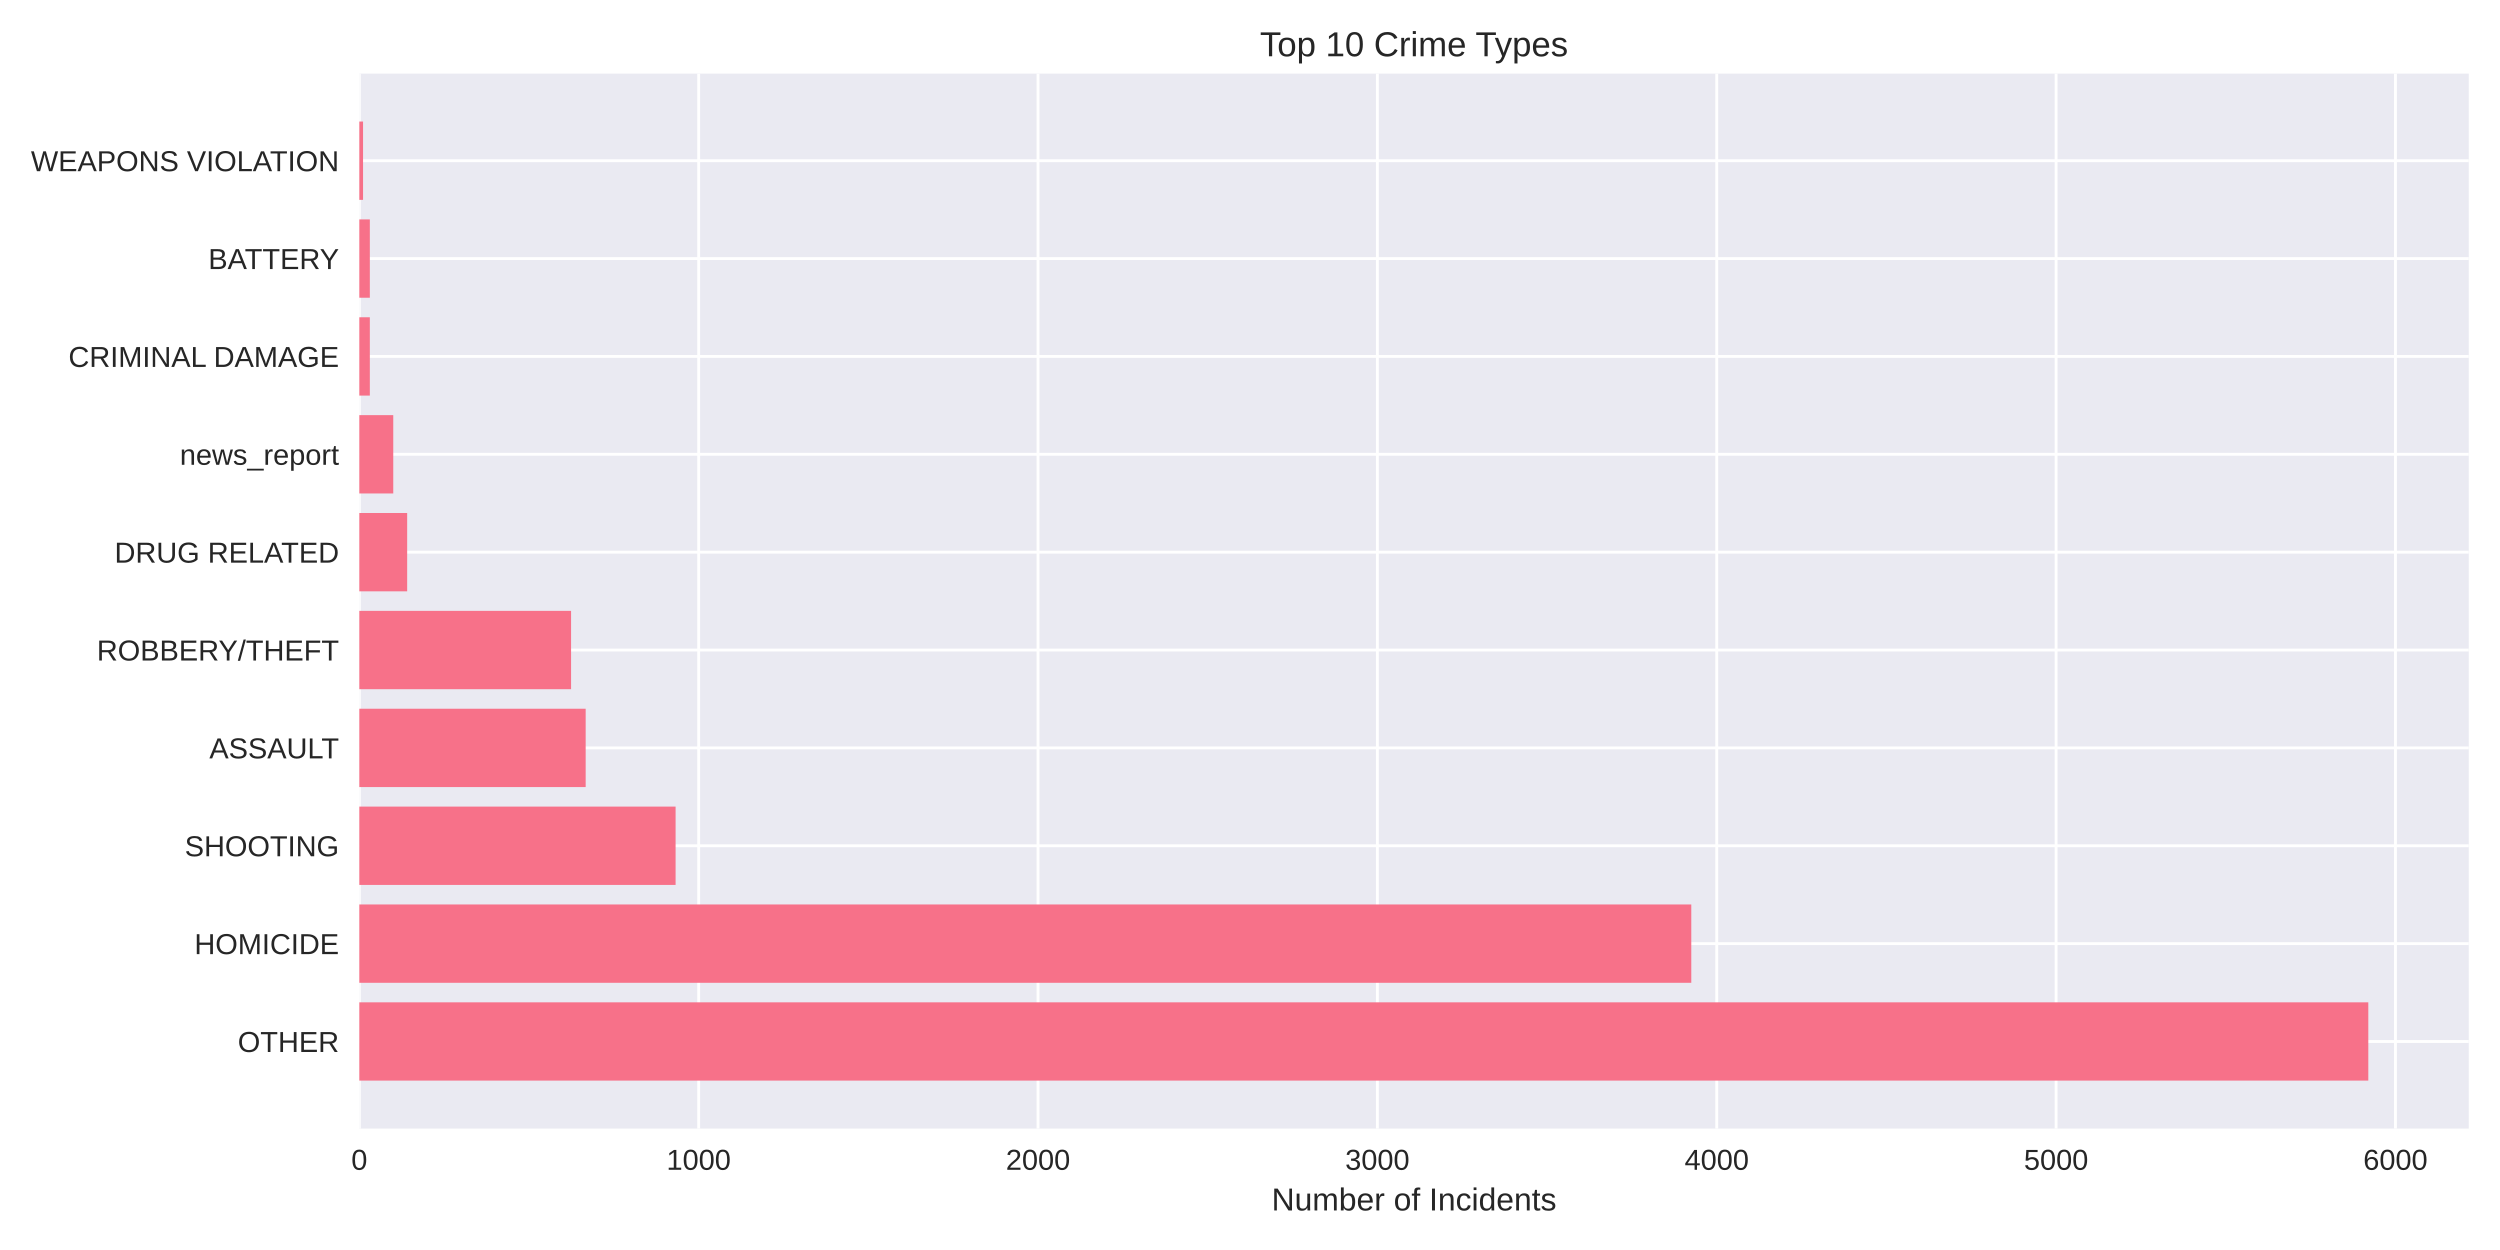
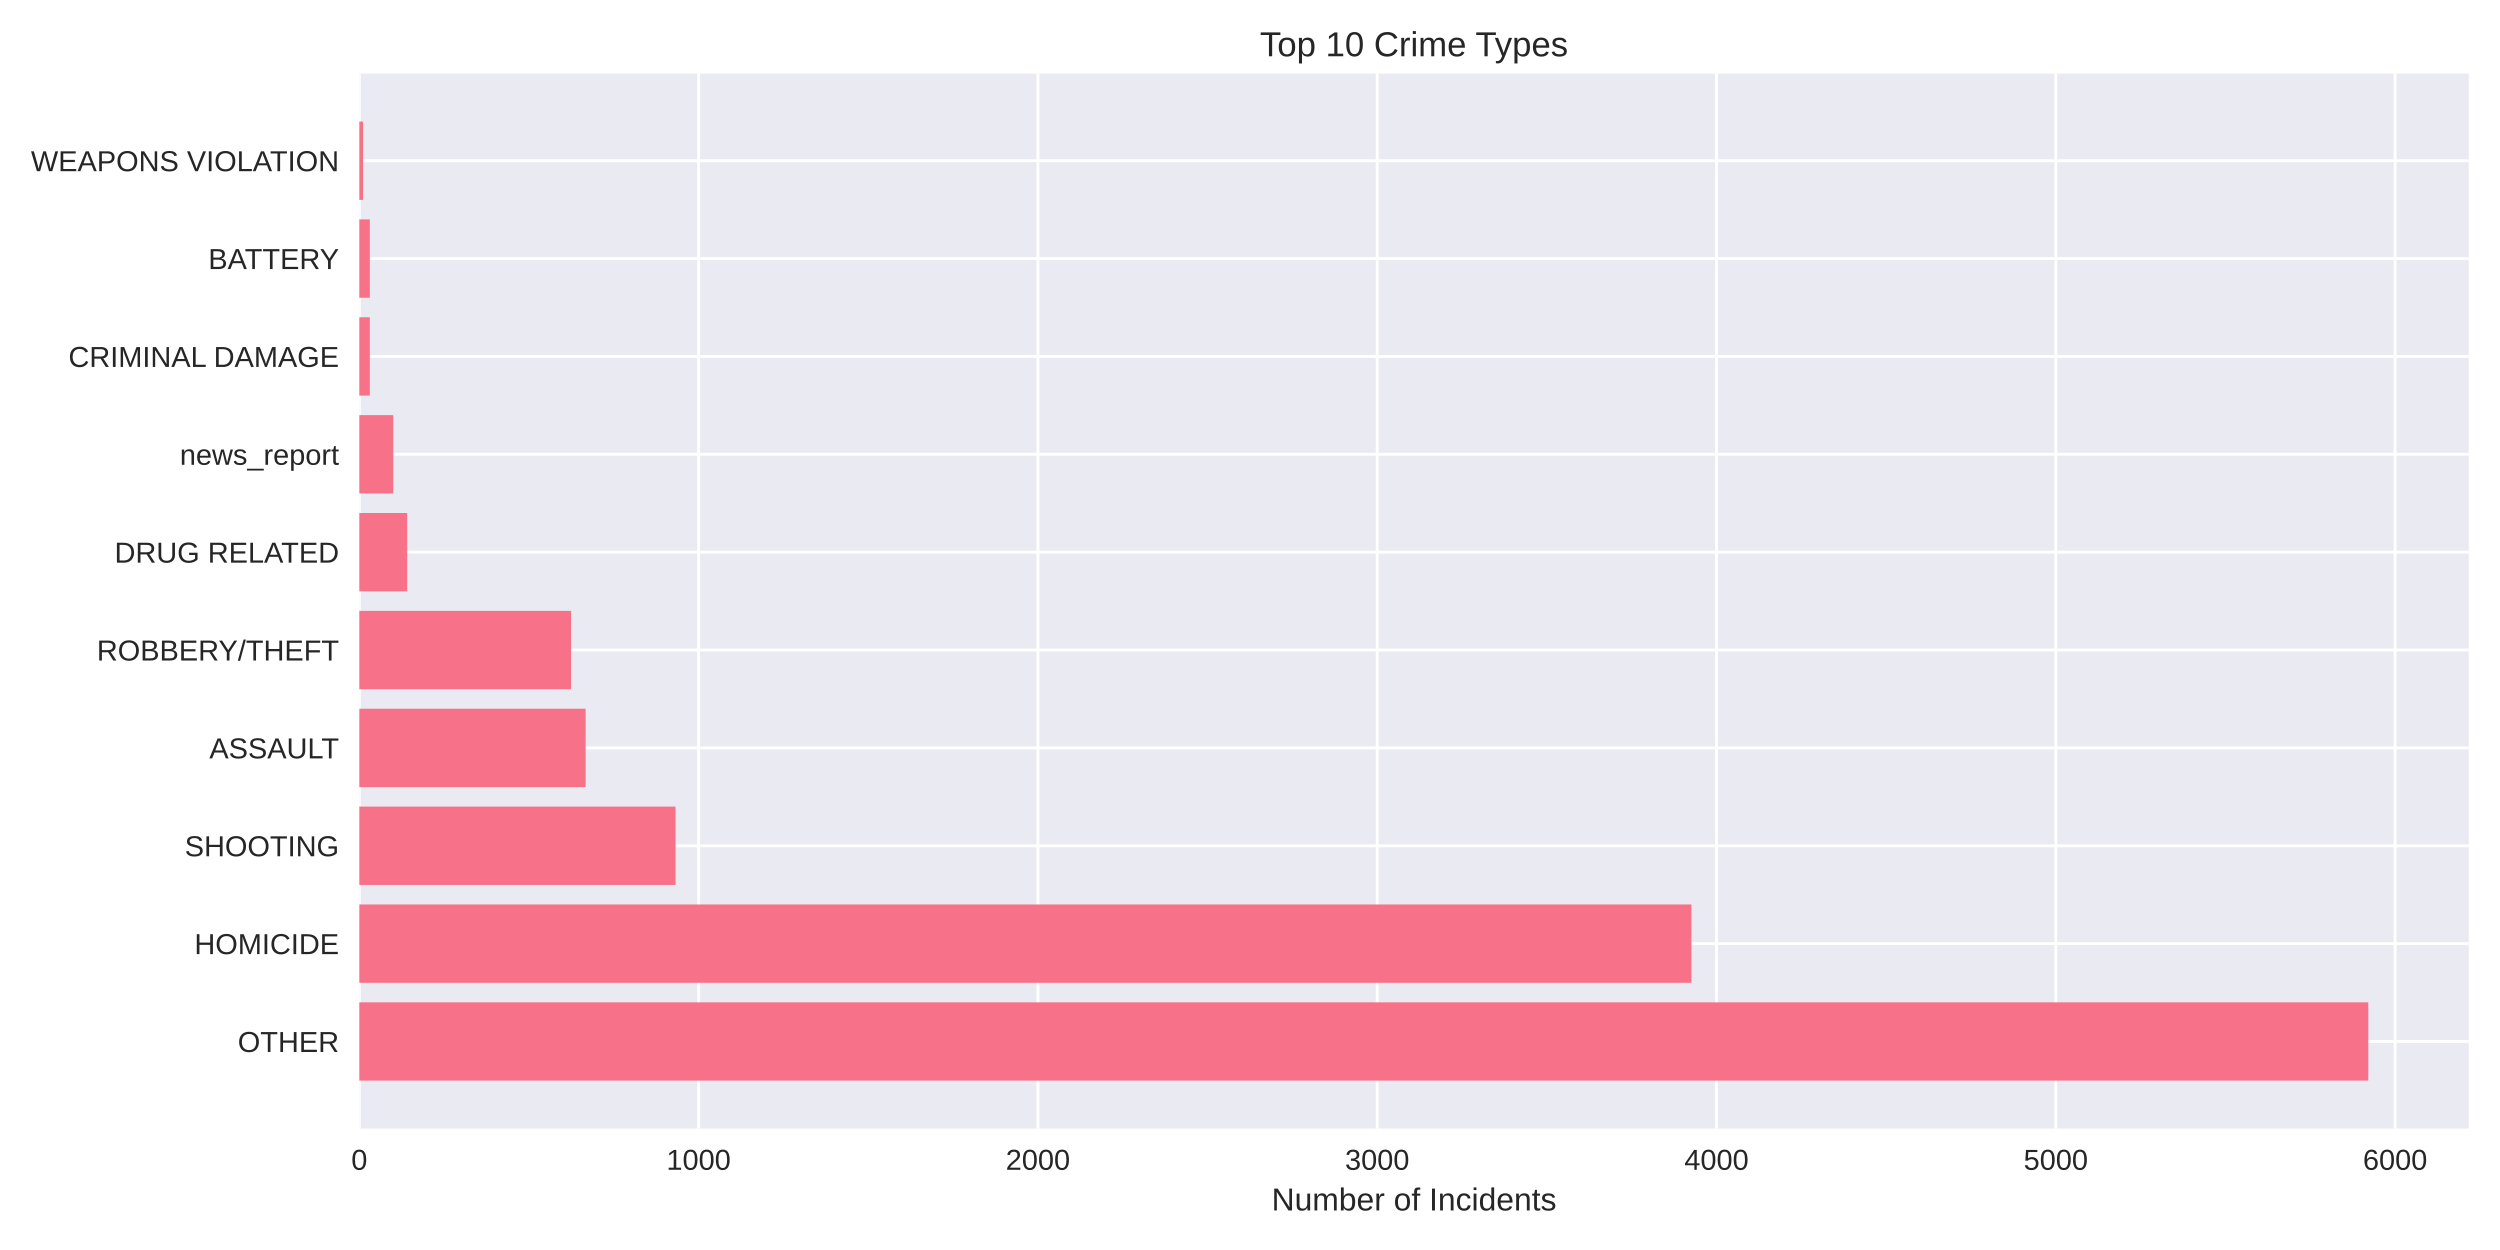
<svg xmlns="http://www.w3.org/2000/svg" width="864pt" height="432pt" viewBox="0 0 864 432" version="1.1">
  <defs>
    <style type="text/css">*{stroke-linejoin: round; stroke-linecap: butt}</style>
  </defs>
  <g id="figure_1">
    <g id="patch_1">
      <path d="M 0 432  L 864 432  L 864 0  L 0 0  z " style="fill: #ffffff" />
    </g>
    <g id="axes_1">
      <g id="patch_2">
        <path d="M 124.18 390.04  L 853.2 390.04  L 853.2 25.44  L 124.18 25.44  z " style="fill: #eaeaf2" />
      </g>
      <g id="matplotlib.axis_1">
        <g id="xtick_1">
          <g id="line2d_1">
-             <path d="M 124.18 390.04  L 124.18 25.44  " clip-path="url(#pf216e1b92d)" style="fill: none; stroke: #ffffff; stroke-linecap: round" />
+             <path d="M 124.18 390.04  L 124.18 25.44  " clip-path="url(#pf53f0960e8)" style="fill: none; stroke: #ffffff; stroke-linecap: round" />
          </g>
          <g id="line2d_2" />
          <g id="text_1">
            <text style="fill: #262626; font: 10px 'Arial', 'Liberation Sans', 'DejaVu Sans', 'Bitstream Vera Sans', sans-serif; text-anchor: middle" x="124.18" y="404.287" transform="rotate(-0 124.18 404.2869)">0</text>
          </g>
        </g>
        <g id="xtick_2">
          <g id="line2d_3">
-             <path d="M 241.461 390.04  L 241.461 25.44  " clip-path="url(#pf216e1b92d)" style="fill: none; stroke: #ffffff; stroke-linecap: round" />
+             <path d="M 241.441 390.04  L 241.441 25.44  " clip-path="url(#pf53f0960e8)" style="fill: none; stroke: #ffffff; stroke-linecap: round" />
          </g>
          <g id="line2d_4" />
          <g id="text_2">
-             <text style="fill: #262626; font: 10px 'Arial', 'Liberation Sans', 'DejaVu Sans', 'Bitstream Vera Sans', sans-serif; text-anchor: middle" x="241.461" y="404.287" transform="rotate(-0 241.4612 404.2869)">1000</text>
+             <text style="fill: #262626; font: 10px 'Arial', 'Liberation Sans', 'DejaVu Sans', 'Bitstream Vera Sans', sans-serif; text-anchor: middle" x="241.441" y="404.287" transform="rotate(-0 241.4414 404.2869)">1000</text>
          </g>
        </g>
        <g id="xtick_3">
          <g id="line2d_5">
-             <path d="M 358.742 390.04  L 358.742 25.44  " clip-path="url(#pf216e1b92d)" style="fill: none; stroke: #ffffff; stroke-linecap: round" />
+             <path d="M 358.703 390.04  L 358.703 25.44  " clip-path="url(#pf53f0960e8)" style="fill: none; stroke: #ffffff; stroke-linecap: round" />
          </g>
          <g id="line2d_6" />
          <g id="text_3">
-             <text style="fill: #262626; font: 10px 'Arial', 'Liberation Sans', 'DejaVu Sans', 'Bitstream Vera Sans', sans-serif; text-anchor: middle" x="358.742" y="404.287" transform="rotate(-0 358.7424 404.2869)">2000</text>
+             <text style="fill: #262626; font: 10px 'Arial', 'Liberation Sans', 'DejaVu Sans', 'Bitstream Vera Sans', sans-serif; text-anchor: middle" x="358.703" y="404.287" transform="rotate(-0 358.7028 404.2869)">2000</text>
          </g>
        </g>
        <g id="xtick_4">
          <g id="line2d_7">
-             <path d="M 476.024 390.04  L 476.024 25.44  " clip-path="url(#pf216e1b92d)" style="fill: none; stroke: #ffffff; stroke-linecap: round" />
+             <path d="M 475.964 390.04  L 475.964 25.44  " clip-path="url(#pf53f0960e8)" style="fill: none; stroke: #ffffff; stroke-linecap: round" />
          </g>
          <g id="line2d_8" />
          <g id="text_4">
-             <text style="fill: #262626; font: 10px 'Arial', 'Liberation Sans', 'DejaVu Sans', 'Bitstream Vera Sans', sans-serif; text-anchor: middle" x="476.024" y="404.287" transform="rotate(-0 476.0236 404.2869)">3000</text>
+             <text style="fill: #262626; font: 10px 'Arial', 'Liberation Sans', 'DejaVu Sans', 'Bitstream Vera Sans', sans-serif; text-anchor: middle" x="475.964" y="404.287" transform="rotate(-0 475.9642 404.2869)">3000</text>
          </g>
        </g>
        <g id="xtick_5">
          <g id="line2d_9">
-             <path d="M 593.305 390.04  L 593.305 25.44  " clip-path="url(#pf216e1b92d)" style="fill: none; stroke: #ffffff; stroke-linecap: round" />
+             <path d="M 593.226 390.04  L 593.226 25.44  " clip-path="url(#pf53f0960e8)" style="fill: none; stroke: #ffffff; stroke-linecap: round" />
          </g>
          <g id="line2d_10" />
          <g id="text_5">
-             <text style="fill: #262626; font: 10px 'Arial', 'Liberation Sans', 'DejaVu Sans', 'Bitstream Vera Sans', sans-serif; text-anchor: middle" x="593.305" y="404.287" transform="rotate(-0 593.3048 404.2869)">4000</text>
+             <text style="fill: #262626; font: 10px 'Arial', 'Liberation Sans', 'DejaVu Sans', 'Bitstream Vera Sans', sans-serif; text-anchor: middle" x="593.226" y="404.287" transform="rotate(-0 593.2256 404.2869)">4000</text>
          </g>
        </g>
        <g id="xtick_6">
          <g id="line2d_11">
-             <path d="M 710.586 390.04  L 710.586 25.44  " clip-path="url(#pf216e1b92d)" style="fill: none; stroke: #ffffff; stroke-linecap: round" />
+             <path d="M 710.487 390.04  L 710.487 25.44  " clip-path="url(#pf53f0960e8)" style="fill: none; stroke: #ffffff; stroke-linecap: round" />
          </g>
          <g id="line2d_12" />
          <g id="text_6">
-             <text style="fill: #262626; font: 10px 'Arial', 'Liberation Sans', 'DejaVu Sans', 'Bitstream Vera Sans', sans-serif; text-anchor: middle" x="710.586" y="404.287" transform="rotate(-0 710.586 404.2869)">5000</text>
+             <text style="fill: #262626; font: 10px 'Arial', 'Liberation Sans', 'DejaVu Sans', 'Bitstream Vera Sans', sans-serif; text-anchor: middle" x="710.487" y="404.287" transform="rotate(-0 710.487 404.2869)">5000</text>
          </g>
        </g>
        <g id="xtick_7">
          <g id="line2d_13">
-             <path d="M 827.867 390.04  L 827.867 25.44  " clip-path="url(#pf216e1b92d)" style="fill: none; stroke: #ffffff; stroke-linecap: round" />
+             <path d="M 827.748 390.04  L 827.748 25.44  " clip-path="url(#pf53f0960e8)" style="fill: none; stroke: #ffffff; stroke-linecap: round" />
          </g>
          <g id="line2d_14" />
          <g id="text_7">
-             <text style="fill: #262626; font: 10px 'Arial', 'Liberation Sans', 'DejaVu Sans', 'Bitstream Vera Sans', sans-serif; text-anchor: middle" x="827.867" y="404.287" transform="rotate(-0 827.8673 404.2869)">6000</text>
+             <text style="fill: #262626; font: 10px 'Arial', 'Liberation Sans', 'DejaVu Sans', 'Bitstream Vera Sans', sans-serif; text-anchor: middle" x="827.748" y="404.287" transform="rotate(-0 827.7484 404.2869)">6000</text>
          </g>
        </g>
        <g id="text_8">
          <text style="fill: #262626; font: 11px 'Arial', 'Liberation Sans', 'DejaVu Sans', 'Bitstream Vera Sans', sans-serif; text-anchor: middle" x="488.69" y="418.333" transform="rotate(-0 488.69 418.3334)">Number of Incidents</text>
        </g>
      </g>
      <g id="matplotlib.axis_2">
        <g id="ytick_1">
          <g id="line2d_15">
-             <path d="M 124.18 359.939  L 853.2 359.939  " clip-path="url(#pf216e1b92d)" style="fill: none; stroke: #ffffff; stroke-linecap: round" />
+             <path d="M 124.18 359.939  L 853.2 359.939  " clip-path="url(#pf53f0960e8)" style="fill: none; stroke: #ffffff; stroke-linecap: round" />
          </g>
          <g id="line2d_16" />
          <g id="text_9">
            <text style="fill: #262626; font: 10px 'Arial', 'Liberation Sans', 'DejaVu Sans', 'Bitstream Vera Sans', sans-serif; text-anchor: end" x="117.18" y="363.562" transform="rotate(-0 117.18 363.562)">OTHER</text>
          </g>
        </g>
        <g id="ytick_2">
          <g id="line2d_17">
-             <path d="M 124.18 326.117  L 853.2 326.117  " clip-path="url(#pf216e1b92d)" style="fill: none; stroke: #ffffff; stroke-linecap: round" />
+             <path d="M 124.18 326.117  L 853.2 326.117  " clip-path="url(#pf53f0960e8)" style="fill: none; stroke: #ffffff; stroke-linecap: round" />
          </g>
          <g id="line2d_18" />
          <g id="text_10">
            <text style="fill: #262626; font: 10px 'Arial', 'Liberation Sans', 'DejaVu Sans', 'Bitstream Vera Sans', sans-serif; text-anchor: end" x="117.18" y="329.74" transform="rotate(-0 117.18 329.7401)">HOMICIDE</text>
          </g>
        </g>
        <g id="ytick_3">
          <g id="line2d_19">
-             <path d="M 124.18 292.295  L 853.2 292.295  " clip-path="url(#pf216e1b92d)" style="fill: none; stroke: #ffffff; stroke-linecap: round" />
+             <path d="M 124.18 292.295  L 853.2 292.295  " clip-path="url(#pf53f0960e8)" style="fill: none; stroke: #ffffff; stroke-linecap: round" />
          </g>
          <g id="line2d_20" />
          <g id="text_11">
            <text style="fill: #262626; font: 10px 'Arial', 'Liberation Sans', 'DejaVu Sans', 'Bitstream Vera Sans', sans-serif; text-anchor: end" x="117.18" y="295.918" transform="rotate(-0 117.18 295.9182)">SHOOTING</text>
          </g>
        </g>
        <g id="ytick_4">
          <g id="line2d_21">
-             <path d="M 124.18 258.473  L 853.2 258.473  " clip-path="url(#pf216e1b92d)" style="fill: none; stroke: #ffffff; stroke-linecap: round" />
+             <path d="M 124.18 258.473  L 853.2 258.473  " clip-path="url(#pf53f0960e8)" style="fill: none; stroke: #ffffff; stroke-linecap: round" />
          </g>
          <g id="line2d_22" />
          <g id="text_12">
            <text style="fill: #262626; font: 10px 'Arial', 'Liberation Sans', 'DejaVu Sans', 'Bitstream Vera Sans', sans-serif; text-anchor: end" x="117.18" y="262.096" transform="rotate(-0 117.18 262.0963)">ASSAULT</text>
          </g>
        </g>
        <g id="ytick_5">
          <g id="line2d_23">
-             <path d="M 124.18 224.651  L 853.2 224.651  " clip-path="url(#pf216e1b92d)" style="fill: none; stroke: #ffffff; stroke-linecap: round" />
+             <path d="M 124.18 224.651  L 853.2 224.651  " clip-path="url(#pf53f0960e8)" style="fill: none; stroke: #ffffff; stroke-linecap: round" />
          </g>
          <g id="line2d_24" />
          <g id="text_13">
            <text style="fill: #262626; font: 10px 'Arial', 'Liberation Sans', 'DejaVu Sans', 'Bitstream Vera Sans', sans-serif; text-anchor: end" x="117.18" y="228.274" transform="rotate(-0 117.18 228.2744)">ROBBERY/THEFT</text>
          </g>
        </g>
        <g id="ytick_6">
          <g id="line2d_25">
-             <path d="M 124.18 190.829  L 853.2 190.829  " clip-path="url(#pf216e1b92d)" style="fill: none; stroke: #ffffff; stroke-linecap: round" />
+             <path d="M 124.18 190.829  L 853.2 190.829  " clip-path="url(#pf53f0960e8)" style="fill: none; stroke: #ffffff; stroke-linecap: round" />
          </g>
          <g id="line2d_26" />
          <g id="text_14">
            <text style="fill: #262626; font: 10px 'Arial', 'Liberation Sans', 'DejaVu Sans', 'Bitstream Vera Sans', sans-serif; text-anchor: end" x="117.18" y="194.452" transform="rotate(-0 117.18 194.4525)">DRUG RELATED</text>
          </g>
        </g>
        <g id="ytick_7">
          <g id="line2d_27">
-             <path d="M 124.18 157.007  L 853.2 157.007  " clip-path="url(#pf216e1b92d)" style="fill: none; stroke: #ffffff; stroke-linecap: round" />
+             <path d="M 124.18 157.007  L 853.2 157.007  " clip-path="url(#pf53f0960e8)" style="fill: none; stroke: #ffffff; stroke-linecap: round" />
          </g>
          <g id="line2d_28" />
          <g id="text_15">
            <text style="fill: #262626; font: 10px 'Arial', 'Liberation Sans', 'DejaVu Sans', 'Bitstream Vera Sans', sans-serif; text-anchor: end" x="117.18" y="160.631" transform="rotate(-0 117.18 160.6306)">news_report</text>
          </g>
        </g>
        <g id="ytick_8">
          <g id="line2d_29">
-             <path d="M 124.18 123.185  L 853.2 123.185  " clip-path="url(#pf216e1b92d)" style="fill: none; stroke: #ffffff; stroke-linecap: round" />
+             <path d="M 124.18 123.185  L 853.2 123.185  " clip-path="url(#pf53f0960e8)" style="fill: none; stroke: #ffffff; stroke-linecap: round" />
          </g>
          <g id="line2d_30" />
          <g id="text_16">
            <text style="fill: #262626; font: 10px 'Arial', 'Liberation Sans', 'DejaVu Sans', 'Bitstream Vera Sans', sans-serif; text-anchor: end" x="117.18" y="126.809" transform="rotate(-0 117.18 126.8087)">CRIMINAL DAMAGE</text>
          </g>
        </g>
        <g id="ytick_9">
          <g id="line2d_31">
-             <path d="M 124.18 89.363  L 853.2 89.363  " clip-path="url(#pf216e1b92d)" style="fill: none; stroke: #ffffff; stroke-linecap: round" />
+             <path d="M 124.18 89.363  L 853.2 89.363  " clip-path="url(#pf53f0960e8)" style="fill: none; stroke: #ffffff; stroke-linecap: round" />
          </g>
          <g id="line2d_32" />
          <g id="text_17">
            <text style="fill: #262626; font: 10px 'Arial', 'Liberation Sans', 'DejaVu Sans', 'Bitstream Vera Sans', sans-serif; text-anchor: end" x="117.18" y="92.987" transform="rotate(-0 117.18 92.98681)">BATTERY</text>
          </g>
        </g>
        <g id="ytick_10">
          <g id="line2d_33">
-             <path d="M 124.18 55.541  L 853.2 55.541  " clip-path="url(#pf216e1b92d)" style="fill: none; stroke: #ffffff; stroke-linecap: round" />
+             <path d="M 124.18 55.541  L 853.2 55.541  " clip-path="url(#pf53f0960e8)" style="fill: none; stroke: #ffffff; stroke-linecap: round" />
          </g>
          <g id="line2d_34" />
          <g id="text_18">
            <text style="fill: #262626; font: 10px 'Arial', 'Liberation Sans', 'DejaVu Sans', 'Bitstream Vera Sans', sans-serif; text-anchor: end" x="117.18" y="59.165" transform="rotate(-0 117.18 59.16492)">WEAPONS VIOLATION</text>
          </g>
        </g>
      </g>
      <g id="patch_3">
-         <path d="M 124.18 373.467  L 818.485 373.467  L 818.485 346.41  L 124.18 346.41  z " clip-path="url(#pf216e1b92d)" style="fill: #f77189" />
+         <path d="M 124.18 373.467  L 818.485 373.467  L 818.485 346.41  L 124.18 346.41  z " clip-path="url(#pf53f0960e8)" style="fill: #f77189" />
      </g>
      <g id="patch_4">
-         <path d="M 124.18 339.645  L 584.509 339.645  L 584.509 312.588  L 124.18 312.588  z " clip-path="url(#pf216e1b92d)" style="fill: #f77189" />
+         <path d="M 124.18 339.645  L 584.548 339.645  L 584.548 312.588  L 124.18 312.588  z " clip-path="url(#pf53f0960e8)" style="fill: #f77189" />
      </g>
      <g id="patch_5">
-         <path d="M 124.18 305.823  L 233.486 305.823  L 233.486 278.766  L 124.18 278.766  z " clip-path="url(#pf216e1b92d)" style="fill: #f77189" />
+         <path d="M 124.18 305.823  L 233.468 305.823  L 233.468 278.766  L 124.18 278.766  z " clip-path="url(#pf53f0960e8)" style="fill: #f77189" />
      </g>
      <g id="patch_6">
-         <path d="M 124.18 272.002  L 202.407 272.002  L 202.407 244.944  L 124.18 244.944  z " clip-path="url(#pf216e1b92d)" style="fill: #f77189" />
+         <path d="M 124.18 272.002  L 202.393 272.002  L 202.393 244.944  L 124.18 244.944  z " clip-path="url(#pf53f0960e8)" style="fill: #f77189" />
      </g>
      <g id="patch_7">
-         <path d="M 124.18 238.18  L 197.363 238.18  L 197.363 211.122  L 124.18 211.122  z " clip-path="url(#pf216e1b92d)" style="fill: #f77189" />
+         <path d="M 124.18 238.18  L 197.351 238.18  L 197.351 211.122  L 124.18 211.122  z " clip-path="url(#pf53f0960e8)" style="fill: #f77189" />
      </g>
      <g id="patch_8">
-         <path d="M 124.18 204.358  L 140.717 204.358  L 140.717 177.3  L 124.18 177.3  z " clip-path="url(#pf216e1b92d)" style="fill: #f77189" />
+         <path d="M 124.18 204.358  L 140.714 204.358  L 140.714 177.3  L 124.18 177.3  z " clip-path="url(#pf53f0960e8)" style="fill: #f77189" />
      </g>
      <g id="patch_9">
-         <path d="M 124.18 170.536  L 135.908 170.536  L 135.908 143.478  L 124.18 143.478  z " clip-path="url(#pf216e1b92d)" style="fill: #f77189" />
+         <path d="M 124.18 170.536  L 135.906 170.536  L 135.906 143.478  L 124.18 143.478  z " clip-path="url(#pf53f0960e8)" style="fill: #f77189" />
      </g>
      <g id="patch_10">
-         <path d="M 124.18 136.714  L 127.816 136.714  L 127.816 109.657  L 124.18 109.657  z " clip-path="url(#pf216e1b92d)" style="fill: #f77189" />
+         <path d="M 124.18 136.714  L 127.815 136.714  L 127.815 109.657  L 124.18 109.657  z " clip-path="url(#pf53f0960e8)" style="fill: #f77189" />
      </g>
      <g id="patch_11">
-         <path d="M 124.18 102.892  L 127.816 102.892  L 127.816 75.835  L 124.18 75.835  z " clip-path="url(#pf216e1b92d)" style="fill: #f77189" />
+         <path d="M 124.18 102.892  L 127.815 102.892  L 127.815 75.835  L 124.18 75.835  z " clip-path="url(#pf53f0960e8)" style="fill: #f77189" />
      </g>
      <g id="patch_12">
-         <path d="M 124.18 69.07  L 125.47 69.07  L 125.47 42.013  L 124.18 42.013  z " clip-path="url(#pf216e1b92d)" style="fill: #f77189" />
+         <path d="M 124.18 69.07  L 125.47 69.07  L 125.47 42.013  L 124.18 42.013  z " clip-path="url(#pf53f0960e8)" style="fill: #f77189" />
      </g>
      <g id="patch_13">
        <path d="M 124.18 390.04  L 124.18 25.44  " style="fill: none" />
      </g>
      <g id="patch_14">
        <path d="M 853.2 390.04  L 853.2 25.44  " style="fill: none" />
      </g>
      <g id="patch_15">
        <path d="M 124.18 390.04  L 853.2 390.04  " style="fill: none" />
      </g>
      <g id="patch_16">
        <path d="M 124.18 25.44  L 853.2 25.44  " style="fill: none" />
      </g>
      <g id="text_19">
        <text style="fill: #262626; font: 12px 'Arial', 'Liberation Sans', 'DejaVu Sans', 'Bitstream Vera Sans', sans-serif; text-anchor: middle" x="488.69" y="19.44" transform="rotate(-0 488.69 19.44)">Top 10 Crime Types</text>
      </g>
    </g>
  </g>
  <defs>
-     <clipPath id="pf216e1b92d">
+     <clipPath id="pf53f0960e8">
      <rect x="124.18" y="25.44" width="729.02" height="364.6" />
    </clipPath>
  </defs>
</svg>
